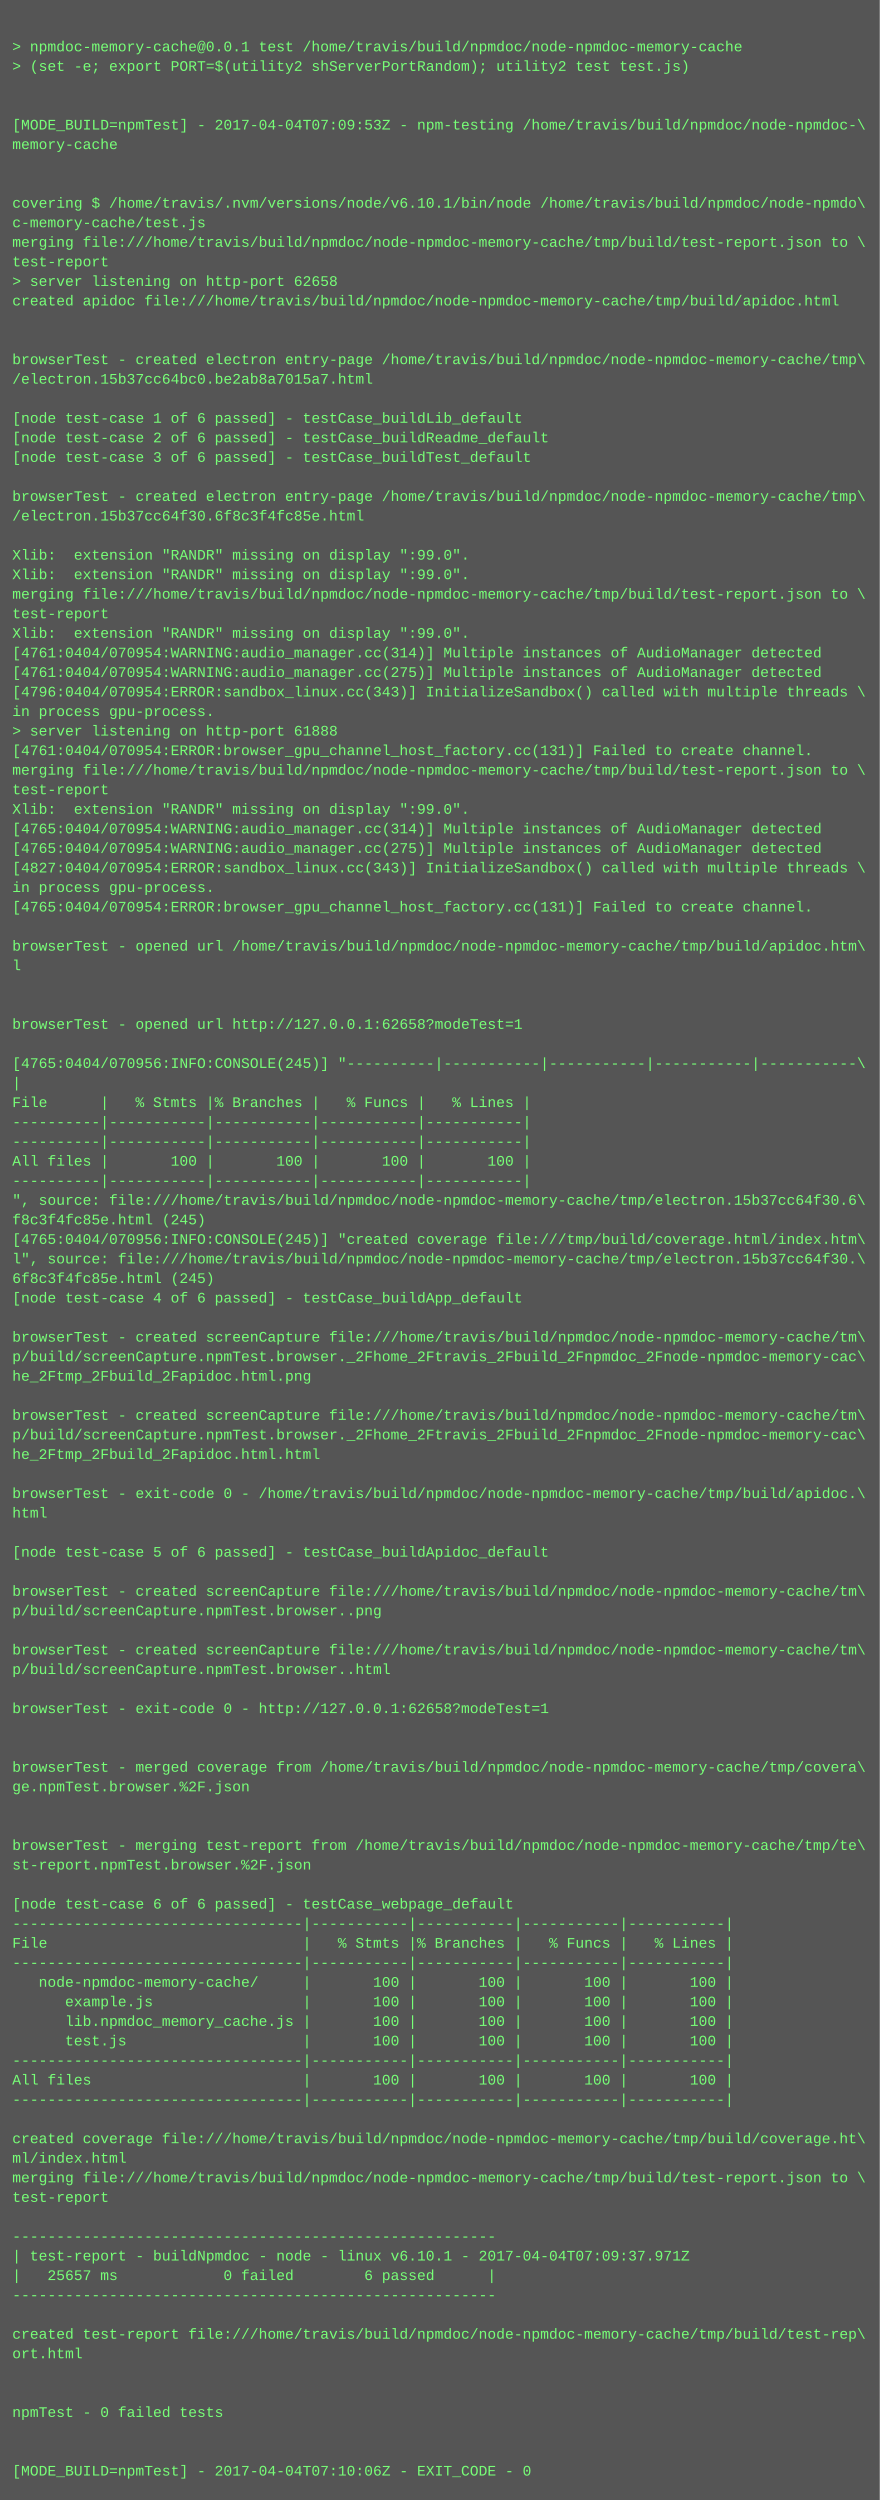
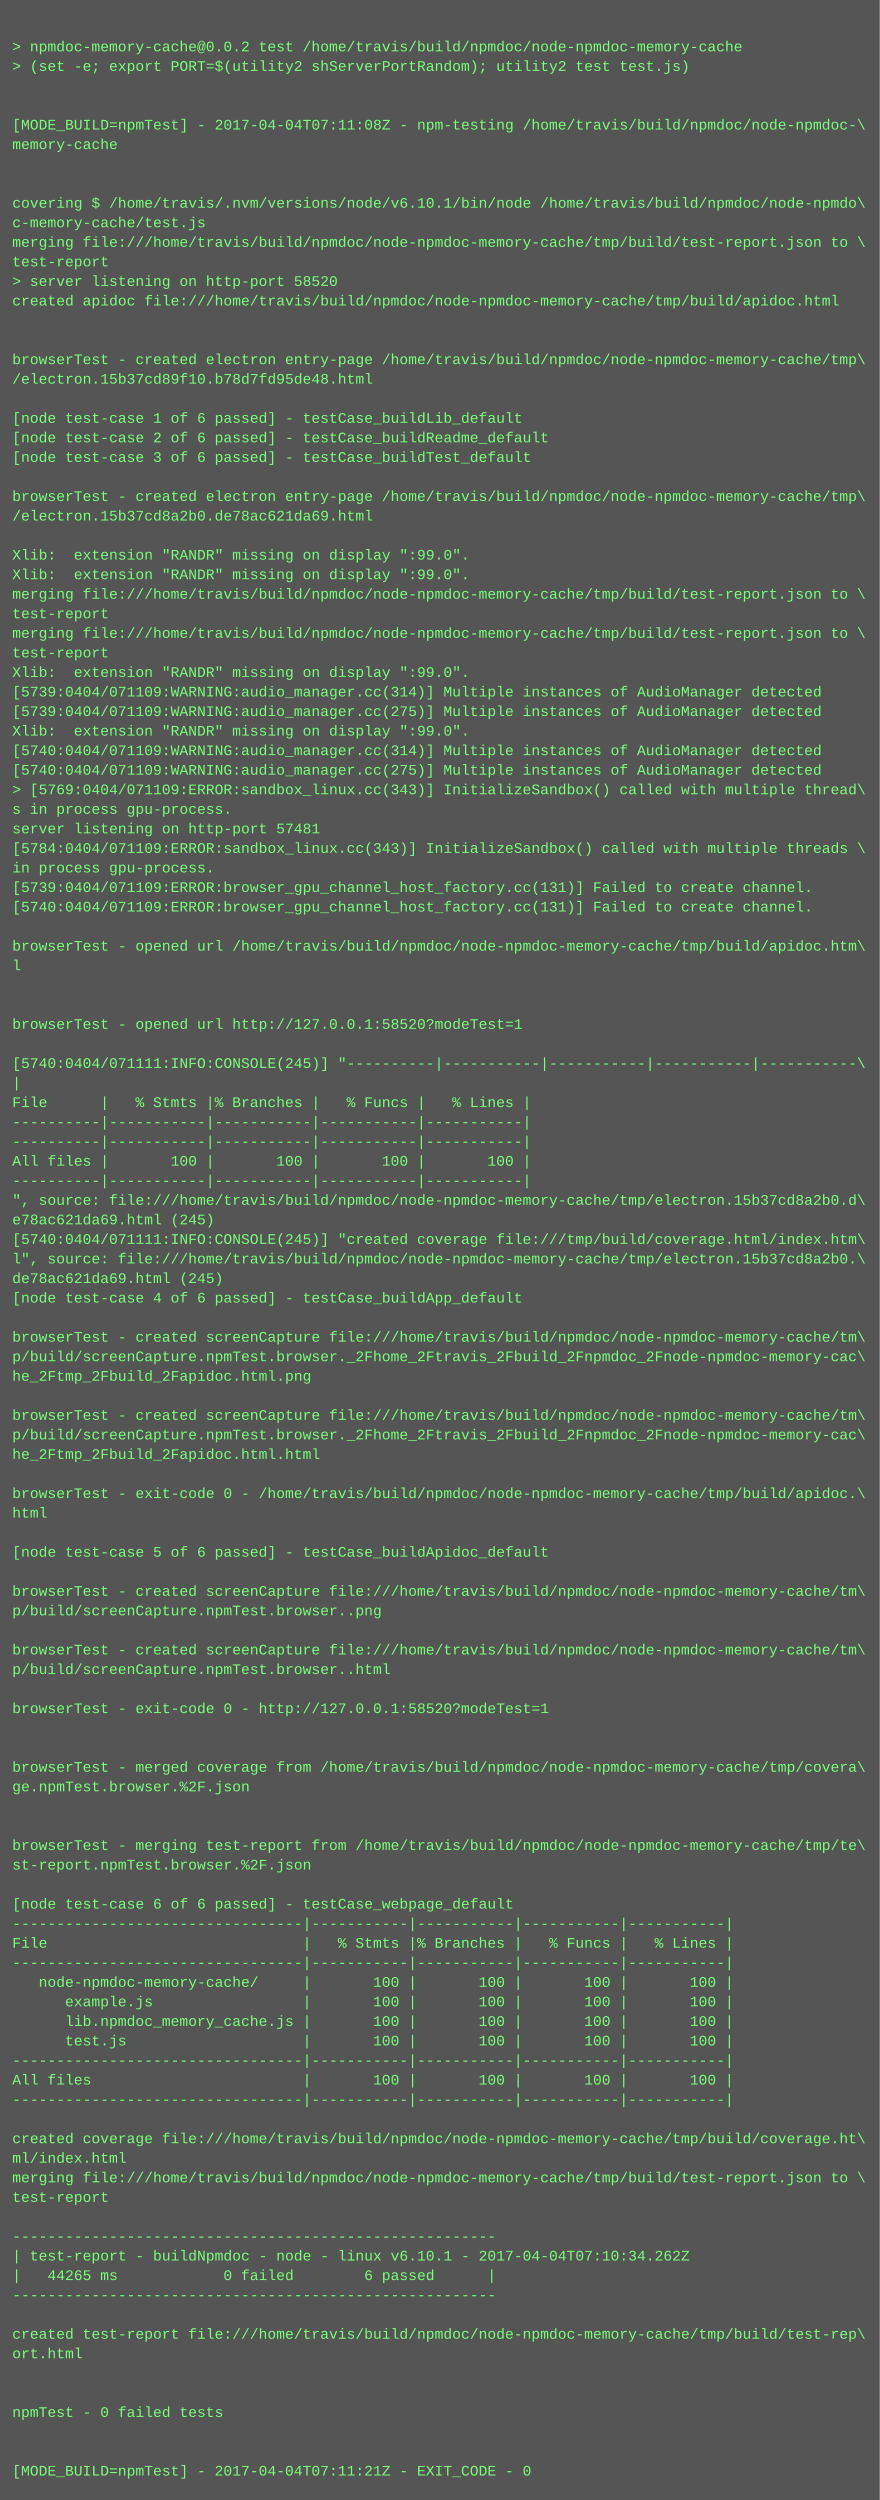
<svg xmlns="http://www.w3.org/2000/svg" height="2046" width="720">
  <rect height="2046" fill="#555" width="720" />
  <text fill="#7f7" font-family="Courier New" font-size="12" xml:space="preserve">
    <tspan x="10" y="26" />
-     <tspan x="10" y="42">&gt; npmdoc-memory-cache@0.0.1 test /home/travis/build/npmdoc/node-npmdoc-memory-cache</tspan>
+     <tspan x="10" y="42">&gt; npmdoc-memory-cache@0.0.2 test /home/travis/build/npmdoc/node-npmdoc-memory-cache</tspan>
    <tspan x="10" y="58">&gt; (set -e; export PORT=$(utility2 shServerPortRandom); utility2 test test.js)</tspan>
    <tspan x="10" y="74" />
    <tspan x="10" y="90" />
-     <tspan x="10" y="106">[MODE_BUILD=npmTest] - 2017-04-04T07:09:53Z - npm-testing /home/travis/build/npmdoc/node-npmdoc-\</tspan>
+     <tspan x="10" y="106">[MODE_BUILD=npmTest] - 2017-04-04T07:11:08Z - npm-testing /home/travis/build/npmdoc/node-npmdoc-\</tspan>
    <tspan x="10" y="122">memory-cache</tspan>
    <tspan x="10" y="138" />
    <tspan x="10" y="154" />
    <tspan x="10" y="170">covering $ /home/travis/.nvm/versions/node/v6.10.1/bin/node /home/travis/build/npmdoc/node-npmdo\</tspan>
    <tspan x="10" y="186">c-memory-cache/test.js</tspan>
    <tspan x="10" y="202">merging file:///home/travis/build/npmdoc/node-npmdoc-memory-cache/tmp/build/test-report.json to \</tspan>
    <tspan x="10" y="218">test-report</tspan>
-     <tspan x="10" y="234">&gt; server listening on http-port 62658</tspan>
+     <tspan x="10" y="234">&gt; server listening on http-port 58520</tspan>
    <tspan x="10" y="250">created apidoc file:///home/travis/build/npmdoc/node-npmdoc-memory-cache/tmp/build/apidoc.html</tspan>
    <tspan x="10" y="266" />
    <tspan x="10" y="282" />
    <tspan x="10" y="298">browserTest - created electron entry-page /home/travis/build/npmdoc/node-npmdoc-memory-cache/tmp\</tspan>
-     <tspan x="10" y="314">/electron.15b37cc64bc0.be2ab8a7015a7.html</tspan>
+     <tspan x="10" y="314">/electron.15b37cd89f10.b78d7fd95de48.html</tspan>
    <tspan x="10" y="330" />
    <tspan x="10" y="346">[node test-case 1 of 6 passed] - testCase_buildLib_default</tspan>
    <tspan x="10" y="362">[node test-case 2 of 6 passed] - testCase_buildReadme_default</tspan>
    <tspan x="10" y="378">[node test-case 3 of 6 passed] - testCase_buildTest_default</tspan>
    <tspan x="10" y="394" />
    <tspan x="10" y="410">browserTest - created electron entry-page /home/travis/build/npmdoc/node-npmdoc-memory-cache/tmp\</tspan>
-     <tspan x="10" y="426">/electron.15b37cc64f30.6f8c3f4fc85e.html</tspan>
+     <tspan x="10" y="426">/electron.15b37cd8a2b0.de78ac621da69.html</tspan>
    <tspan x="10" y="442" />
    <tspan x="10" y="458">Xlib:  extension "RANDR" missing on display ":99.0".</tspan>
    <tspan x="10" y="474">Xlib:  extension "RANDR" missing on display ":99.0".</tspan>
    <tspan x="10" y="490">merging file:///home/travis/build/npmdoc/node-npmdoc-memory-cache/tmp/build/test-report.json to \</tspan>
    <tspan x="10" y="506">test-report</tspan>
-     <tspan x="10" y="522">Xlib:  extension "RANDR" missing on display ":99.0".</tspan>
-     <tspan x="10" y="538">[4761:0404/070954:WARNING:audio_manager.cc(314)] Multiple instances of AudioManager detected</tspan>
-     <tspan x="10" y="554">[4761:0404/070954:WARNING:audio_manager.cc(275)] Multiple instances of AudioManager detected</tspan>
-     <tspan x="10" y="570">[4796:0404/070954:ERROR:sandbox_linux.cc(343)] InitializeSandbox() called with multiple threads \</tspan>
-     <tspan x="10" y="586">in process gpu-process. </tspan>
-     <tspan x="10" y="602">&gt; server listening on http-port 61888</tspan>
-     <tspan x="10" y="618">[4761:0404/070954:ERROR:browser_gpu_channel_host_factory.cc(131)] Failed to create channel.</tspan>
-     <tspan x="10" y="634">merging file:///home/travis/build/npmdoc/node-npmdoc-memory-cache/tmp/build/test-report.json to \</tspan>
-     <tspan x="10" y="650">test-report</tspan>
-     <tspan x="10" y="666">Xlib:  extension "RANDR" missing on display ":99.0".</tspan>
-     <tspan x="10" y="682">[4765:0404/070954:WARNING:audio_manager.cc(314)] Multiple instances of AudioManager detected</tspan>
-     <tspan x="10" y="698">[4765:0404/070954:WARNING:audio_manager.cc(275)] Multiple instances of AudioManager detected</tspan>
-     <tspan x="10" y="714">[4827:0404/070954:ERROR:sandbox_linux.cc(343)] InitializeSandbox() called with multiple threads \</tspan>
-     <tspan x="10" y="730">in process gpu-process. </tspan>
-     <tspan x="10" y="746">[4765:0404/070954:ERROR:browser_gpu_channel_host_factory.cc(131)] Failed to create channel.</tspan>
+     <tspan x="10" y="522">merging file:///home/travis/build/npmdoc/node-npmdoc-memory-cache/tmp/build/test-report.json to \</tspan>
+     <tspan x="10" y="538">test-report</tspan>
+     <tspan x="10" y="554">Xlib:  extension "RANDR" missing on display ":99.0".</tspan>
+     <tspan x="10" y="570">[5739:0404/071109:WARNING:audio_manager.cc(314)] Multiple instances of AudioManager detected</tspan>
+     <tspan x="10" y="586">[5739:0404/071109:WARNING:audio_manager.cc(275)] Multiple instances of AudioManager detected</tspan>
+     <tspan x="10" y="602">Xlib:  extension "RANDR" missing on display ":99.0".</tspan>
+     <tspan x="10" y="618">[5740:0404/071109:WARNING:audio_manager.cc(314)] Multiple instances of AudioManager detected</tspan>
+     <tspan x="10" y="634">[5740:0404/071109:WARNING:audio_manager.cc(275)] Multiple instances of AudioManager detected</tspan>
+     <tspan x="10" y="650">&gt; [5769:0404/071109:ERROR:sandbox_linux.cc(343)] InitializeSandbox() called with multiple thread\</tspan>
+     <tspan x="10" y="666">s in process gpu-process. </tspan>
+     <tspan x="10" y="682">server listening on http-port 57481</tspan>
+     <tspan x="10" y="698">[5784:0404/071109:ERROR:sandbox_linux.cc(343)] InitializeSandbox() called with multiple threads \</tspan>
+     <tspan x="10" y="714">in process gpu-process. </tspan>
+     <tspan x="10" y="730">[5739:0404/071109:ERROR:browser_gpu_channel_host_factory.cc(131)] Failed to create channel.</tspan>
+     <tspan x="10" y="746">[5740:0404/071109:ERROR:browser_gpu_channel_host_factory.cc(131)] Failed to create channel.</tspan>
    <tspan x="10" y="762" />
    <tspan x="10" y="778">browserTest - opened url /home/travis/build/npmdoc/node-npmdoc-memory-cache/tmp/build/apidoc.htm\</tspan>
    <tspan x="10" y="794">l</tspan>
    <tspan x="10" y="810" />
    <tspan x="10" y="826" />
-     <tspan x="10" y="842">browserTest - opened url http://127.0.0.1:62658?modeTest=1</tspan>
+     <tspan x="10" y="842">browserTest - opened url http://127.0.0.1:58520?modeTest=1</tspan>
    <tspan x="10" y="858" />
-     <tspan x="10" y="874">[4765:0404/070956:INFO:CONSOLE(245)] "----------|-----------|-----------|-----------|-----------\</tspan>
+     <tspan x="10" y="874">[5740:0404/071111:INFO:CONSOLE(245)] "----------|-----------|-----------|-----------|-----------\</tspan>
    <tspan x="10" y="890">|</tspan>
    <tspan x="10" y="906">File      |   % Stmts |% Branches |   % Funcs |   % Lines |</tspan>
    <tspan x="10" y="922">----------|-----------|-----------|-----------|-----------|</tspan>
    <tspan x="10" y="938">----------|-----------|-----------|-----------|-----------|</tspan>
    <tspan x="10" y="954">All files |       100 |       100 |       100 |       100 |</tspan>
    <tspan x="10" y="970">----------|-----------|-----------|-----------|-----------|</tspan>
-     <tspan x="10" y="986">", source: file:///home/travis/build/npmdoc/node-npmdoc-memory-cache/tmp/electron.15b37cc64f30.6\</tspan>
-     <tspan x="10" y="1002">f8c3f4fc85e.html (245)</tspan>
-     <tspan x="10" y="1018">[4765:0404/070956:INFO:CONSOLE(245)] "created coverage file:///tmp/build/coverage.html/index.htm\</tspan>
-     <tspan x="10" y="1034">l", source: file:///home/travis/build/npmdoc/node-npmdoc-memory-cache/tmp/electron.15b37cc64f30.\</tspan>
-     <tspan x="10" y="1050">6f8c3f4fc85e.html (245)</tspan>
+     <tspan x="10" y="986">", source: file:///home/travis/build/npmdoc/node-npmdoc-memory-cache/tmp/electron.15b37cd8a2b0.d\</tspan>
+     <tspan x="10" y="1002">e78ac621da69.html (245)</tspan>
+     <tspan x="10" y="1018">[5740:0404/071111:INFO:CONSOLE(245)] "created coverage file:///tmp/build/coverage.html/index.htm\</tspan>
+     <tspan x="10" y="1034">l", source: file:///home/travis/build/npmdoc/node-npmdoc-memory-cache/tmp/electron.15b37cd8a2b0.\</tspan>
+     <tspan x="10" y="1050">de78ac621da69.html (245)</tspan>
    <tspan x="10" y="1066">[node test-case 4 of 6 passed] - testCase_buildApp_default</tspan>
    <tspan x="10" y="1082" />
    <tspan x="10" y="1098">browserTest - created screenCapture file:///home/travis/build/npmdoc/node-npmdoc-memory-cache/tm\</tspan>
    <tspan x="10" y="1114">p/build/screenCapture.npmTest.browser._2Fhome_2Ftravis_2Fbuild_2Fnpmdoc_2Fnode-npmdoc-memory-cac\</tspan>
    <tspan x="10" y="1130">he_2Ftmp_2Fbuild_2Fapidoc.html.png</tspan>
    <tspan x="10" y="1146" />
    <tspan x="10" y="1162">browserTest - created screenCapture file:///home/travis/build/npmdoc/node-npmdoc-memory-cache/tm\</tspan>
    <tspan x="10" y="1178">p/build/screenCapture.npmTest.browser._2Fhome_2Ftravis_2Fbuild_2Fnpmdoc_2Fnode-npmdoc-memory-cac\</tspan>
    <tspan x="10" y="1194">he_2Ftmp_2Fbuild_2Fapidoc.html.html</tspan>
    <tspan x="10" y="1210" />
    <tspan x="10" y="1226">browserTest - exit-code 0 - /home/travis/build/npmdoc/node-npmdoc-memory-cache/tmp/build/apidoc.\</tspan>
    <tspan x="10" y="1242">html</tspan>
    <tspan x="10" y="1258" />
    <tspan x="10" y="1274">[node test-case 5 of 6 passed] - testCase_buildApidoc_default</tspan>
    <tspan x="10" y="1290" />
    <tspan x="10" y="1306">browserTest - created screenCapture file:///home/travis/build/npmdoc/node-npmdoc-memory-cache/tm\</tspan>
    <tspan x="10" y="1322">p/build/screenCapture.npmTest.browser..png</tspan>
    <tspan x="10" y="1338" />
    <tspan x="10" y="1354">browserTest - created screenCapture file:///home/travis/build/npmdoc/node-npmdoc-memory-cache/tm\</tspan>
    <tspan x="10" y="1370">p/build/screenCapture.npmTest.browser..html</tspan>
    <tspan x="10" y="1386" />
-     <tspan x="10" y="1402">browserTest - exit-code 0 - http://127.0.0.1:62658?modeTest=1</tspan>
+     <tspan x="10" y="1402">browserTest - exit-code 0 - http://127.0.0.1:58520?modeTest=1</tspan>
    <tspan x="10" y="1418" />
    <tspan x="10" y="1434" />
    <tspan x="10" y="1450">browserTest - merged coverage from /home/travis/build/npmdoc/node-npmdoc-memory-cache/tmp/covera\</tspan>
    <tspan x="10" y="1466">ge.npmTest.browser.%2F.json</tspan>
    <tspan x="10" y="1482" />
    <tspan x="10" y="1498" />
    <tspan x="10" y="1514">browserTest - merging test-report from /home/travis/build/npmdoc/node-npmdoc-memory-cache/tmp/te\</tspan>
    <tspan x="10" y="1530">st-report.npmTest.browser.%2F.json</tspan>
    <tspan x="10" y="1546" />
    <tspan x="10" y="1562">[node test-case 6 of 6 passed] - testCase_webpage_default</tspan>
    <tspan x="10" y="1578">---------------------------------|-----------|-----------|-----------|-----------|</tspan>
    <tspan x="10" y="1594">File                             |   % Stmts |% Branches |   % Funcs |   % Lines |</tspan>
    <tspan x="10" y="1610">---------------------------------|-----------|-----------|-----------|-----------|</tspan>
    <tspan x="10" y="1626">   node-npmdoc-memory-cache/     |       100 |       100 |       100 |       100 |</tspan>
    <tspan x="10" y="1642">      example.js                 |       100 |       100 |       100 |       100 |</tspan>
    <tspan x="10" y="1658">      lib.npmdoc_memory_cache.js |       100 |       100 |       100 |       100 |</tspan>
    <tspan x="10" y="1674">      test.js                    |       100 |       100 |       100 |       100 |</tspan>
    <tspan x="10" y="1690">---------------------------------|-----------|-----------|-----------|-----------|</tspan>
    <tspan x="10" y="1706">All files                        |       100 |       100 |       100 |       100 |</tspan>
    <tspan x="10" y="1722">---------------------------------|-----------|-----------|-----------|-----------|</tspan>
    <tspan x="10" y="1738" />
    <tspan x="10" y="1754">created coverage file:///home/travis/build/npmdoc/node-npmdoc-memory-cache/tmp/build/coverage.ht\</tspan>
    <tspan x="10" y="1770">ml/index.html</tspan>
    <tspan x="10" y="1786">merging file:///home/travis/build/npmdoc/node-npmdoc-memory-cache/tmp/build/test-report.json to \</tspan>
    <tspan x="10" y="1802">test-report</tspan>
    <tspan x="10" y="1818" />
    <tspan x="10" y="1834">-------------------------------------------------------</tspan>
-     <tspan x="10" y="1850">| test-report - buildNpmdoc - node - linux v6.10.1 - 2017-04-04T07:09:37.971Z</tspan>
-     <tspan x="10" y="1866">|   25657 ms            0 failed        6 passed      |</tspan>
+     <tspan x="10" y="1850">| test-report - buildNpmdoc - node - linux v6.10.1 - 2017-04-04T07:10:34.262Z</tspan>
+     <tspan x="10" y="1866">|   44265 ms            0 failed        6 passed      |</tspan>
    <tspan x="10" y="1882">-------------------------------------------------------</tspan>
    <tspan x="10" y="1898" />
    <tspan x="10" y="1914">created test-report file:///home/travis/build/npmdoc/node-npmdoc-memory-cache/tmp/build/test-rep\</tspan>
    <tspan x="10" y="1930">ort.html</tspan>
    <tspan x="10" y="1946" />
    <tspan x="10" y="1962" />
    <tspan x="10" y="1978">npmTest - 0 failed tests</tspan>
    <tspan x="10" y="1994" />
    <tspan x="10" y="2010" />
-     <tspan x="10" y="2026">[MODE_BUILD=npmTest] - 2017-04-04T07:10:06Z - EXIT_CODE - 0</tspan>
+     <tspan x="10" y="2026">[MODE_BUILD=npmTest] - 2017-04-04T07:11:21Z - EXIT_CODE - 0</tspan>
  </text>
</svg>
